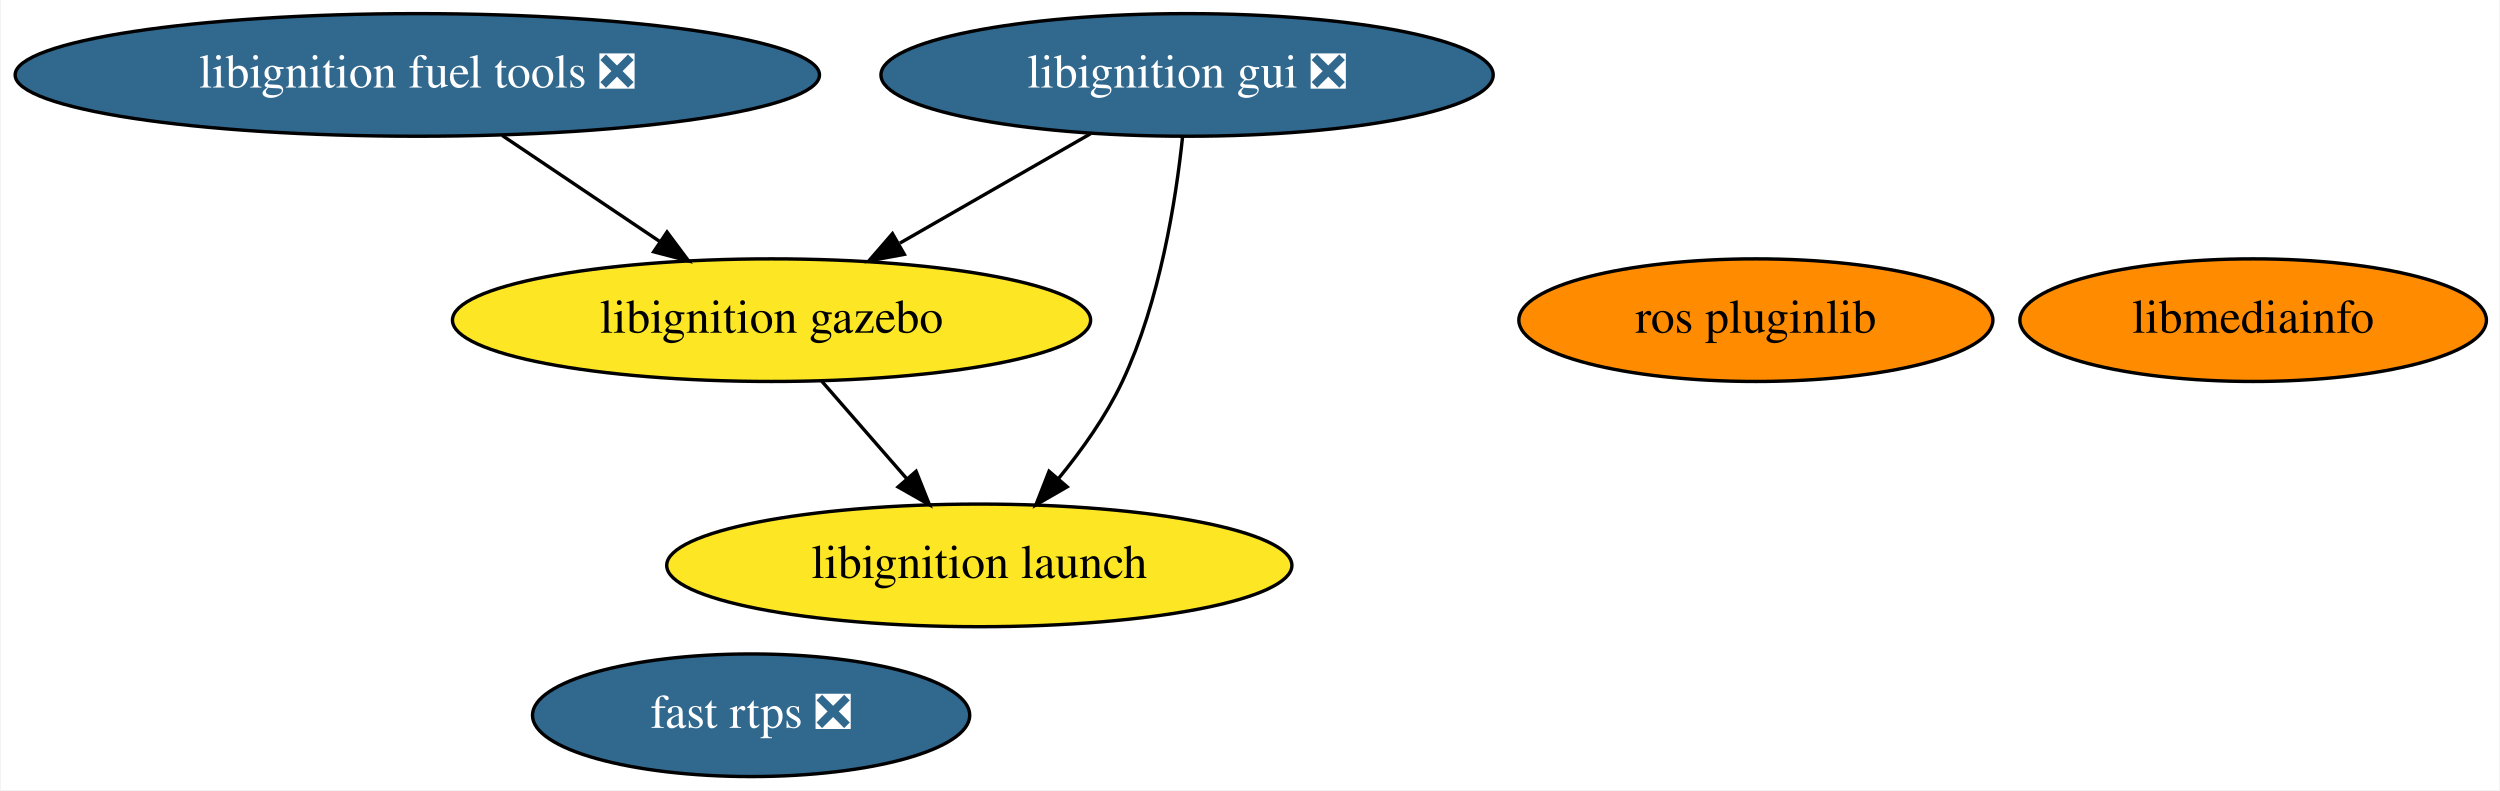
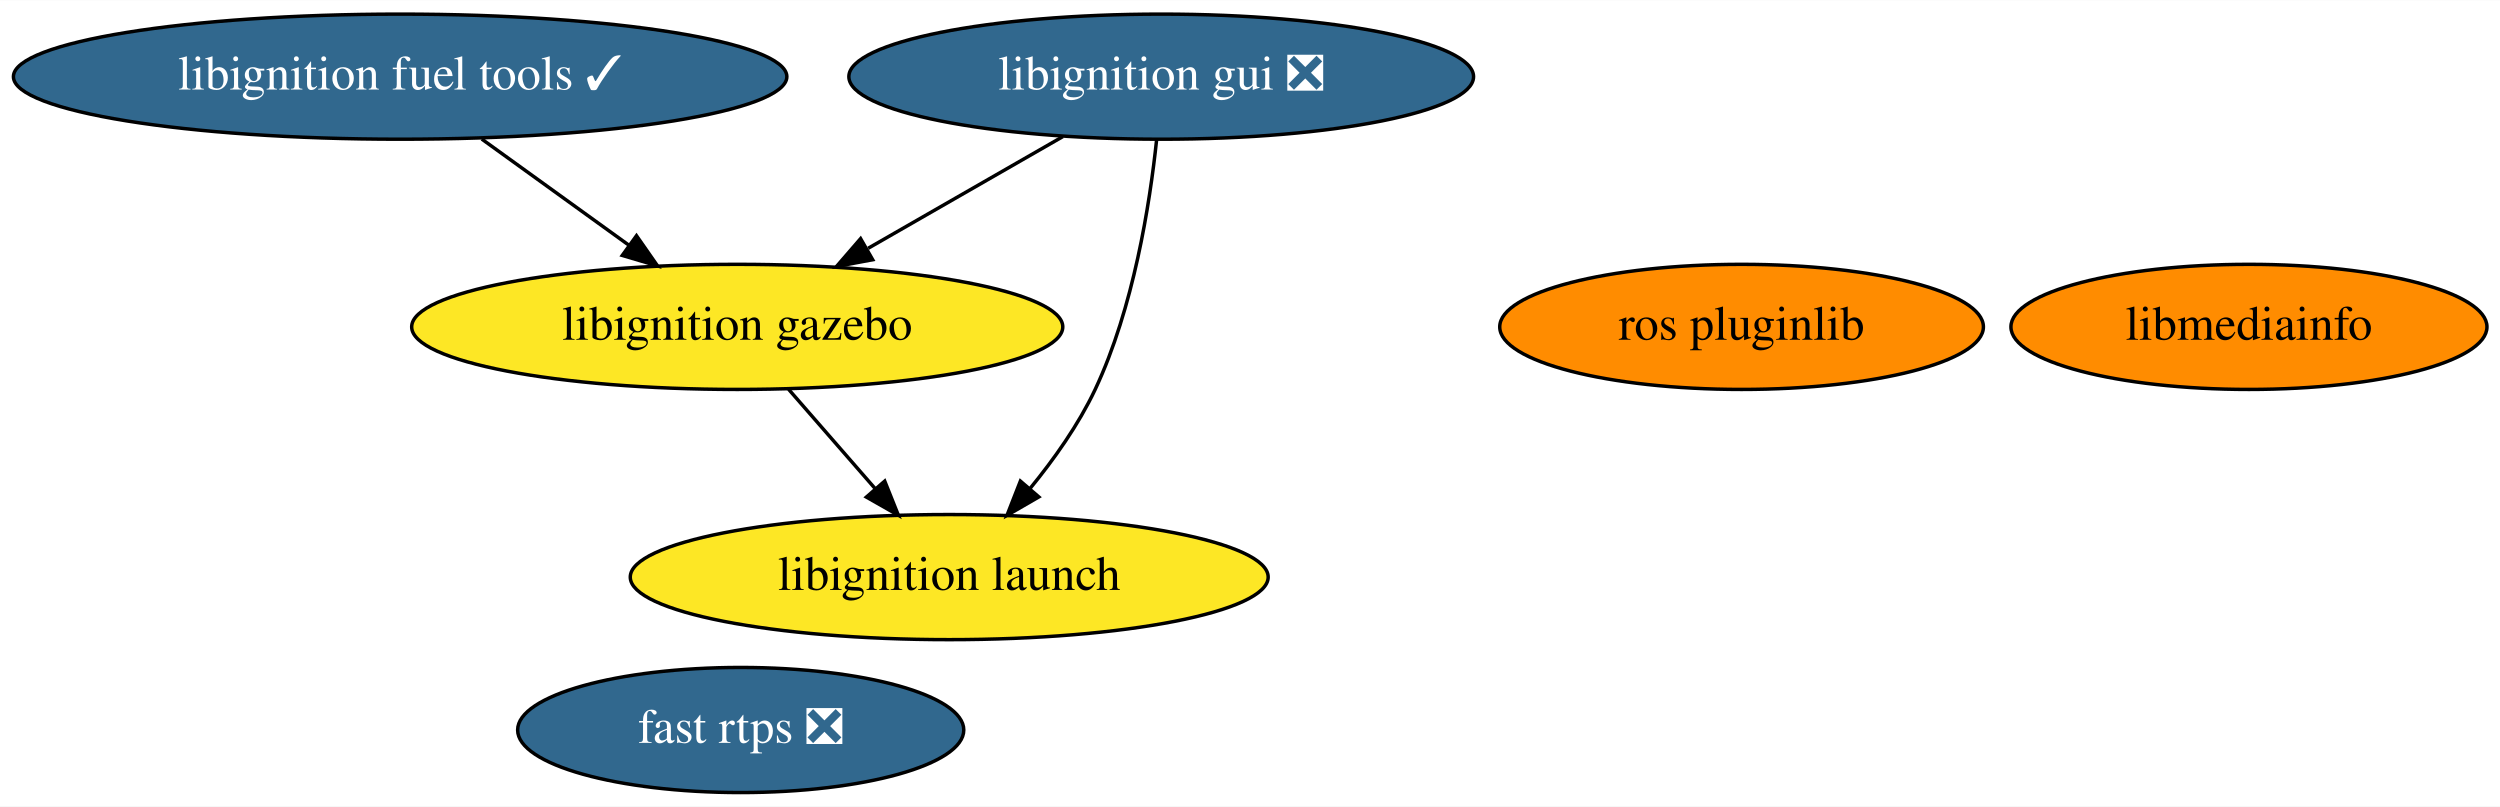
- <svg xmlns="http://www.w3.org/2000/svg" xmlns:xlink="http://www.w3.org/1999/xlink" width="734pt" height="232pt" viewBox="0.00 0.00 733.53 232.00">
+ <svg xmlns="http://www.w3.org/2000/svg" xmlns:xlink="http://www.w3.org/1999/xlink" width="719pt" height="232pt" viewBox="0.00 0.00 719.38 232.00">
  <g id="graph0" class="graph" transform="scale(1 1) rotate(0) translate(4 228)">
-     <polygon fill="white" stroke="transparent" points="-4,4 -4,-228 729.53,-228 729.53,4 -4,4" />
+     <polygon fill="white" stroke="transparent" points="-4,4 -4,-228 715.38,-228 715.38,4 -4,4" />
    <g id="node1" class="node">
      <g id="a_node1">
        <a xlink:href="https://github.com/conda-forge/ros-pluginlib-feedstock" xlink:title="ros pluginlib">
-           <ellipse fill="#ff8c00" stroke="black" cx="511.29" cy="-134" rx="69.59" ry="18" />
-           <text text-anchor="middle" x="511.29" y="-130.3" font-family="Times,serif" font-size="14.00">ros pluginlib</text>
+           <ellipse fill="#ff8c00" stroke="black" cx="497.14" cy="-134" rx="69.59" ry="18" />
+           <text text-anchor="middle" x="497.14" y="-130.3" font-family="Times,serif" font-size="14.00">ros pluginlib</text>
        </a>
      </g>
    </g>
    <g id="node2" class="node">
      <g id="a_node2">
-         <a xlink:href="https://github.com/conda-forge/libignition-fuel-tools-feedstock/pull/37" xlink:title="libignition fuel tools ❎">
-           <ellipse fill="#31688e" stroke="black" cx="118.29" cy="-206" rx="118.08" ry="18" />
-           <text text-anchor="middle" x="118.29" y="-202.3" font-family="Times,serif" font-size="14.00" fill="white">libignition fuel tools ❎</text>
+         <a xlink:href="https://github.com/conda-forge/libignition-fuel-tools-feedstock/pull/37" xlink:title="libignition fuel tools ✓">
+           <ellipse fill="#31688e" stroke="black" cx="111.14" cy="-206" rx="111.28" ry="18" />
+           <text text-anchor="middle" x="111.14" y="-202.3" font-family="Times,serif" font-size="14.00" fill="white">libignition fuel tools ✓</text>
        </a>
      </g>
    </g>
    <g id="node6" class="node">
      <g id="a_node6">
        <a xlink:href="https://github.com/conda-forge/libignition-gazebo-feedstock" xlink:title="libignition gazebo">
-           <ellipse fill="#fde725" stroke="black" cx="222.29" cy="-134" rx="93.68" ry="18" />
-           <text text-anchor="middle" x="222.29" y="-130.3" font-family="Times,serif" font-size="14.00">libignition gazebo</text>
+           <ellipse fill="#fde725" stroke="black" cx="208.14" cy="-134" rx="93.68" ry="18" />
+           <text text-anchor="middle" x="208.14" y="-130.3" font-family="Times,serif" font-size="14.00">libignition gazebo</text>
        </a>
      </g>
    </g>
    <g id="edge1" class="edge">
-       <path fill="none" stroke="black" d="M143.2,-188.23C157.06,-178.9 174.49,-167.17 189.46,-157.1" />
-       <polygon fill="black" stroke="black" points="191.6,-159.88 197.94,-151.39 187.69,-154.07 191.6,-159.88" />
+       <path fill="none" stroke="black" d="M134.62,-188.05C147.34,-178.87 163.23,-167.41 176.98,-157.49" />
+       <polygon fill="black" stroke="black" points="179.15,-160.24 185.21,-151.55 175.05,-154.56 179.15,-160.24" />
    </g>
    <g id="node3" class="node">
      <g id="a_node3">
        <a xlink:href="https://github.com/conda-forge/fast-rtps-feedstock/pull/13" xlink:title="fast rtps ❎">
-           <ellipse fill="#31688e" stroke="black" cx="216.29" cy="-18" rx="64.19" ry="18" />
-           <text text-anchor="middle" x="216.29" y="-14.3" font-family="Times,serif" font-size="14.00" fill="white">fast rtps ❎</text>
+           <ellipse fill="#31688e" stroke="black" cx="209.14" cy="-18" rx="64.19" ry="18" />
+           <text text-anchor="middle" x="209.14" y="-14.3" font-family="Times,serif" font-size="14.00" fill="white">fast rtps ❎</text>
        </a>
      </g>
    </g>
    <g id="node4" class="node">
      <g id="a_node4">
        <a xlink:href="https://github.com/conda-forge/libmediainfo-feedstock" xlink:title="libmediainfo">
-           <ellipse fill="#ff8c00" stroke="black" cx="657.29" cy="-134" rx="68.49" ry="18" />
-           <text text-anchor="middle" x="657.29" y="-130.3" font-family="Times,serif" font-size="14.00">libmediainfo</text>
+           <ellipse fill="#ff8c00" stroke="black" cx="643.14" cy="-134" rx="68.49" ry="18" />
+           <text text-anchor="middle" x="643.14" y="-130.3" font-family="Times,serif" font-size="14.00">libmediainfo</text>
        </a>
      </g>
    </g>
    <g id="node5" class="node">
      <g id="a_node5">
        <a xlink:href="https://github.com/conda-forge/libignition-gui-feedstock/pull/7" xlink:title="libignition gui ❎">
-           <ellipse fill="#31688e" stroke="black" cx="344.29" cy="-206" rx="89.88" ry="18" />
-           <text text-anchor="middle" x="344.29" y="-202.3" font-family="Times,serif" font-size="14.00" fill="white">libignition gui ❎</text>
+           <ellipse fill="#31688e" stroke="black" cx="330.14" cy="-206" rx="89.88" ry="18" />
+           <text text-anchor="middle" x="330.14" y="-202.3" font-family="Times,serif" font-size="14.00" fill="white">libignition gui ❎</text>
        </a>
      </g>
    </g>
    <g id="edge2" class="edge">
-       <path fill="none" stroke="black" d="M315.99,-188.76C299.33,-179.2 278.04,-166.99 259.97,-156.62" />
-       <polygon fill="black" stroke="black" points="261.27,-153.33 250.85,-151.39 257.79,-159.4 261.27,-153.33" />
+       <path fill="none" stroke="black" d="M301.84,-188.76C285.18,-179.2 263.89,-166.99 245.82,-156.62" />
+       <polygon fill="black" stroke="black" points="247.12,-153.33 236.71,-151.39 243.64,-159.4 247.12,-153.33" />
    </g>
    <g id="node7" class="node">
      <g id="a_node7">
        <a xlink:href="https://github.com/conda-forge/libignition-launch-feedstock" xlink:title="libignition launch">
-           <ellipse fill="#fde725" stroke="black" cx="283.29" cy="-62" rx="91.78" ry="18" />
-           <text text-anchor="middle" x="283.29" y="-58.3" font-family="Times,serif" font-size="14.00">libignition launch</text>
+           <ellipse fill="#fde725" stroke="black" cx="269.14" cy="-62" rx="91.78" ry="18" />
+           <text text-anchor="middle" x="269.14" y="-58.3" font-family="Times,serif" font-size="14.00">libignition launch</text>
        </a>
      </g>
    </g>
    <g id="edge3" class="edge">
-       <path fill="none" stroke="black" d="M342.97,-187.86C341.02,-169.37 336.33,-139.44 325.29,-116 320.51,-105.86 313.46,-95.91 306.48,-87.42" />
-       <polygon fill="black" stroke="black" points="309.08,-85.07 299.9,-79.77 303.77,-89.63 309.08,-85.07" />
+       <path fill="none" stroke="black" d="M328.82,-187.86C326.87,-169.37 322.18,-139.44 311.14,-116 306.36,-105.86 299.31,-95.91 292.34,-87.42" />
+       <polygon fill="black" stroke="black" points="294.93,-85.07 285.76,-79.77 289.62,-89.63 294.93,-85.07" />
    </g>
    <g id="edge4" class="edge">
-       <path fill="none" stroke="black" d="M237.06,-116.05C244.55,-107.46 253.79,-96.86 262.03,-87.4" />
-       <polygon fill="black" stroke="black" points="264.73,-89.63 268.66,-79.79 259.45,-85.03 264.73,-89.63" />
+       <path fill="none" stroke="black" d="M222.91,-116.05C230.4,-107.46 239.64,-96.86 247.88,-87.4" />
+       <polygon fill="black" stroke="black" points="250.58,-89.63 254.51,-79.79 245.3,-85.03 250.58,-89.63" />
    </g>
  </g>
</svg>
